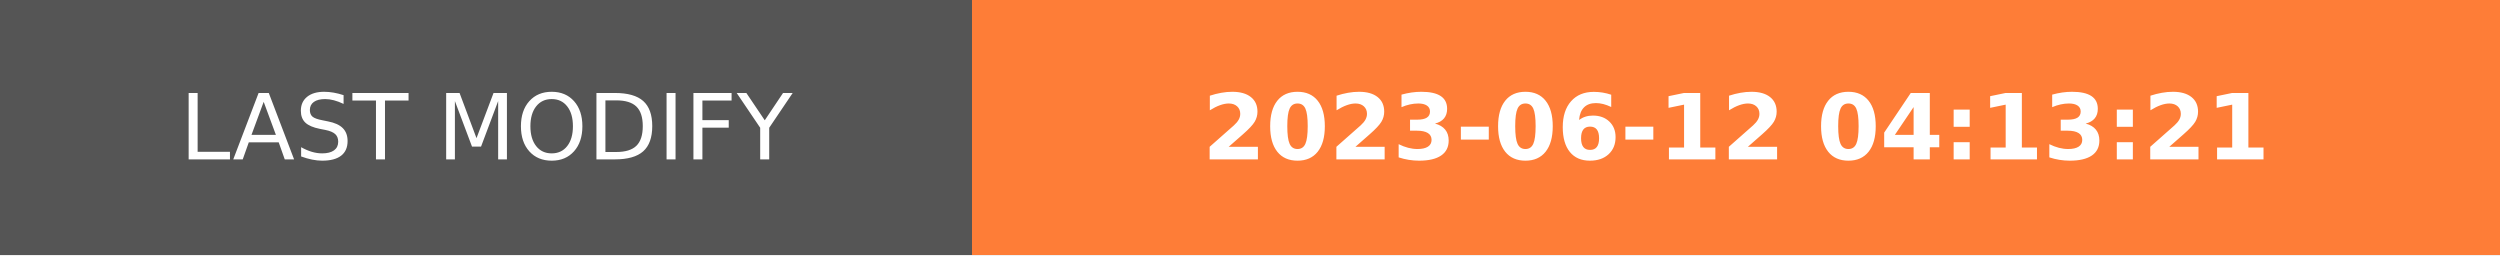
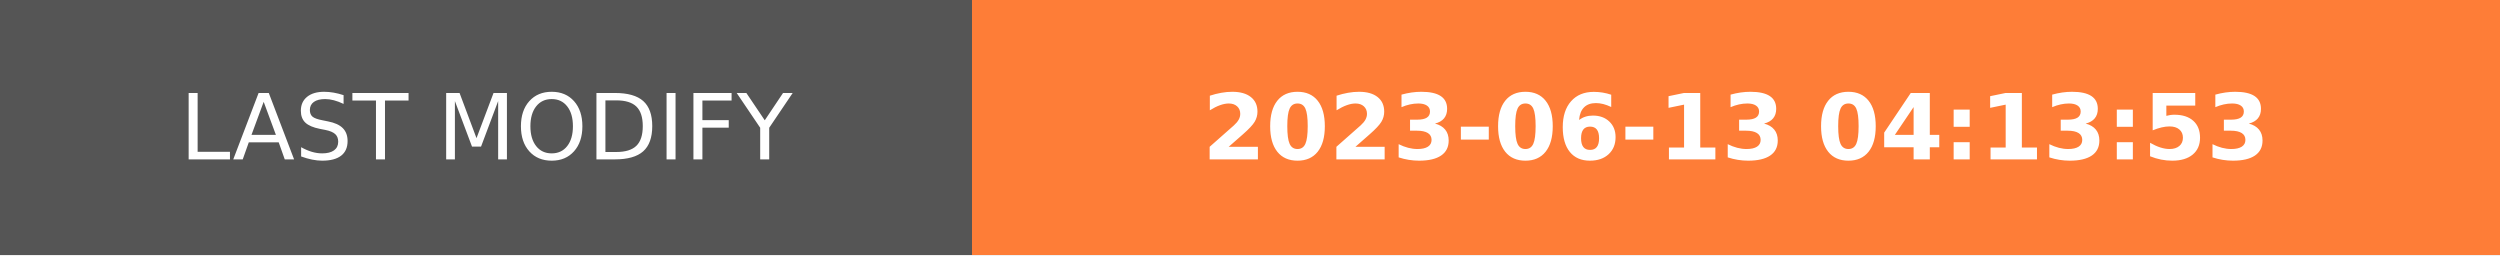
- <svg xmlns="http://www.w3.org/2000/svg" width="274.5" height="28" role="img" aria-label="LAST MODIFY: 2023-06-12 04:13:21">
+ <svg xmlns="http://www.w3.org/2000/svg" width="274.5" height="28" role="img" aria-label="LAST MODIFY: 2023-06-13 04:13:53">
  <g shape-rendering="crispEdges">
    <rect width="106.75" height="28" fill="#555" />
    <rect x="106.75" width="167.75" height="28" fill="#fe7d37" />
  </g>
  <g fill="#fff" text-anchor="middle" font-family="Verdana,Geneva,DejaVu Sans,sans-serif" text-rendering="geometricPrecision" font-size="100">
    <text transform="scale(.1)" x="533.75" y="175" textLength="827.5" fill="#fff">LAST MODIFY</text>
-     <text transform="scale(.1)" x="1906.25" y="175" textLength="1437.5" fill="#fff" font-weight="bold">2023-06-12 04:13:21</text>
+     <text transform="scale(.1)" x="1906.25" y="175" textLength="1437.5" fill="#fff" font-weight="bold">2023-06-13 04:13:53</text>
  </g>
</svg>
